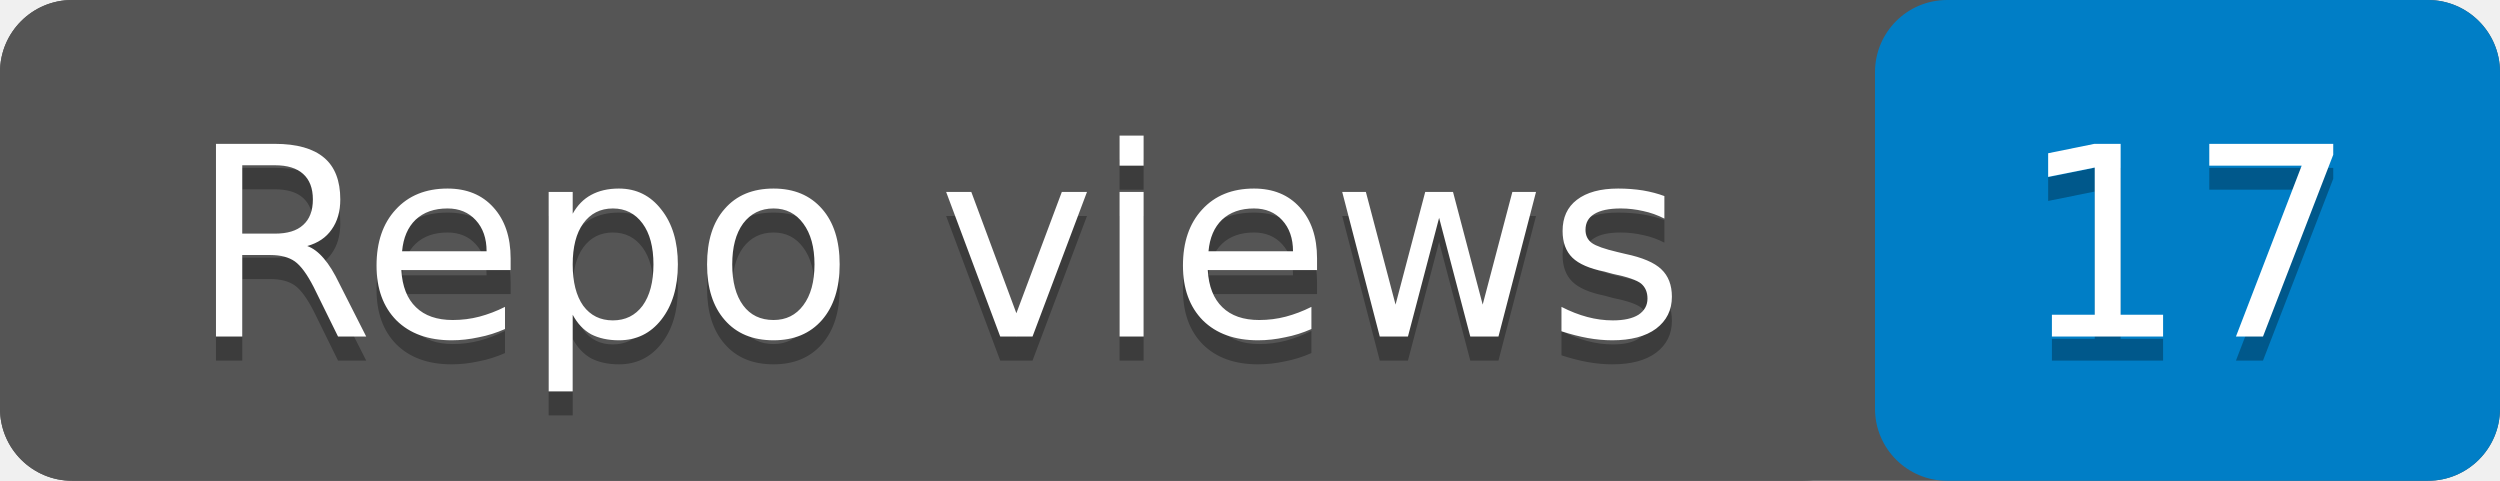
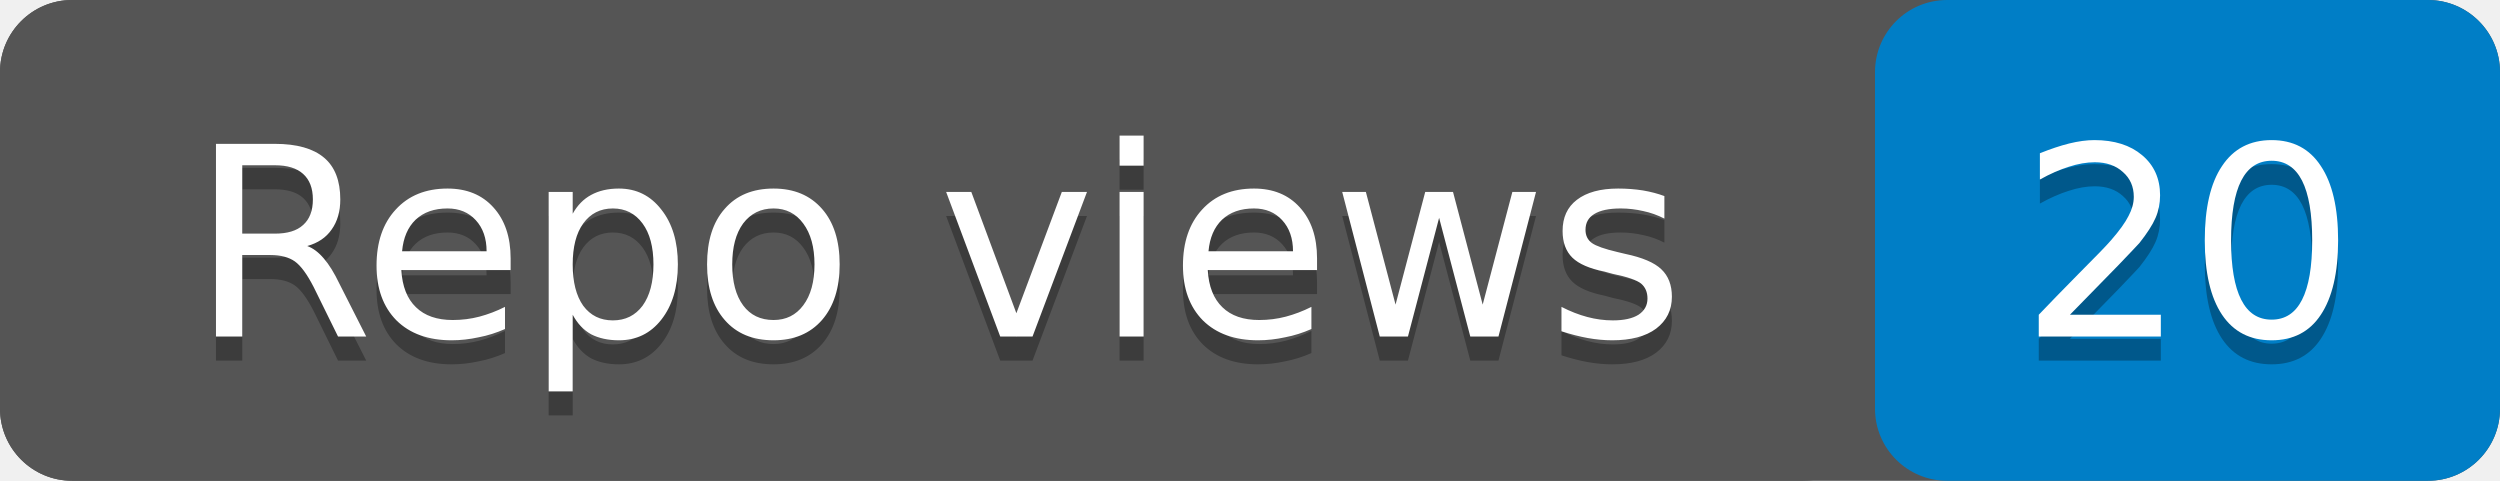
- <svg xmlns="http://www.w3.org/2000/svg" width="104" height="20" role="img" aria-label="Repo views: 17">
+ <svg xmlns="http://www.w3.org/2000/svg" width="104" height="20" role="img" aria-label="Repo views: 20">
  <rect width="104" height="20" rx="3" fill="#555" />
  <rect x="78" width="26" height="20" rx="3" fill="#007ec6" />
  <rect width="78" height="20" rx="3" fill="#555" />
  <g fill="#fff" text-anchor="middle" font-family="Verdana,Geneva,DejaVu Sans,sans-serif" font-size="11">
    <text x="39" y="15" fill="#010101" fill-opacity=".3">Repo views</text>
    <text x="39" y="14">Repo views</text>
-     <text x="91" y="15" fill="#010101" fill-opacity=".3">17</text>
-     <text x="91" y="14">17</text>
+     <text x="91" y="15" fill="#010101" fill-opacity=".3">20</text>
+     <text x="91" y="14">20</text>
  </g>
</svg>
